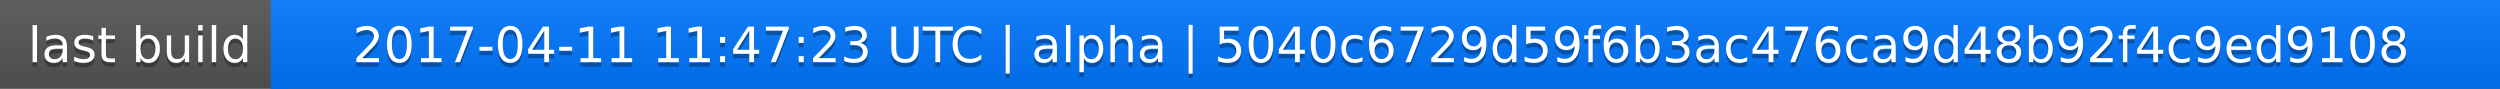
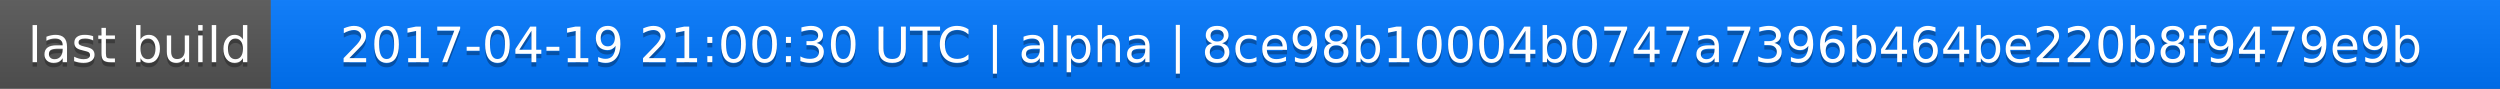
<svg xmlns="http://www.w3.org/2000/svg" width="563" height="20">
  <linearGradient id="a" x2="0" y2="100%">
    <stop offset="0" stop-color="#bbb" stop-opacity=".1" />
    <stop offset="1" stop-opacity=".1" />
  </linearGradient>
  <rect rx="0" width="563" height="20" fill="#555" />
  <rect rx="0" x="61" width="502" height="20" fill="#07f" />
  <path fill="#07f" d="M61 0h4v20h-4z" />
  <rect rx="0" width="563" height="20" fill="url(#a)" />
  <g fill="#fff" text-anchor="middle" font-family="DejaVu Sans,Verdana,Geneva,sans-serif" font-size="11">
    <text x="31.5" y="15" fill="#010101" fill-opacity=".3">last build</text>
    <text x="31.5" y="14">last build</text>
-     <text x="311" y="15" fill="#010101" fill-opacity=".3">2017-04-11 11:47:23 UTC | alpha | 5040c6729d59f6b3ac476ca9d48b92f4c9ed9108</text>
-     <text x="311" y="14">2017-04-11 11:47:23 UTC | alpha | 5040c6729d59f6b3ac476ca9d48b92f4c9ed9108</text>
+     <text x="311" y="15" fill="#010101" fill-opacity=".3">2017-04-19 21:00:30 UTC | alpha | 8ce98b10004b0747a7396b464be220b8f9479e9b</text>
+     <text x="311" y="14">2017-04-19 21:00:30 UTC | alpha | 8ce98b10004b0747a7396b464be220b8f9479e9b</text>
  </g>
</svg>
